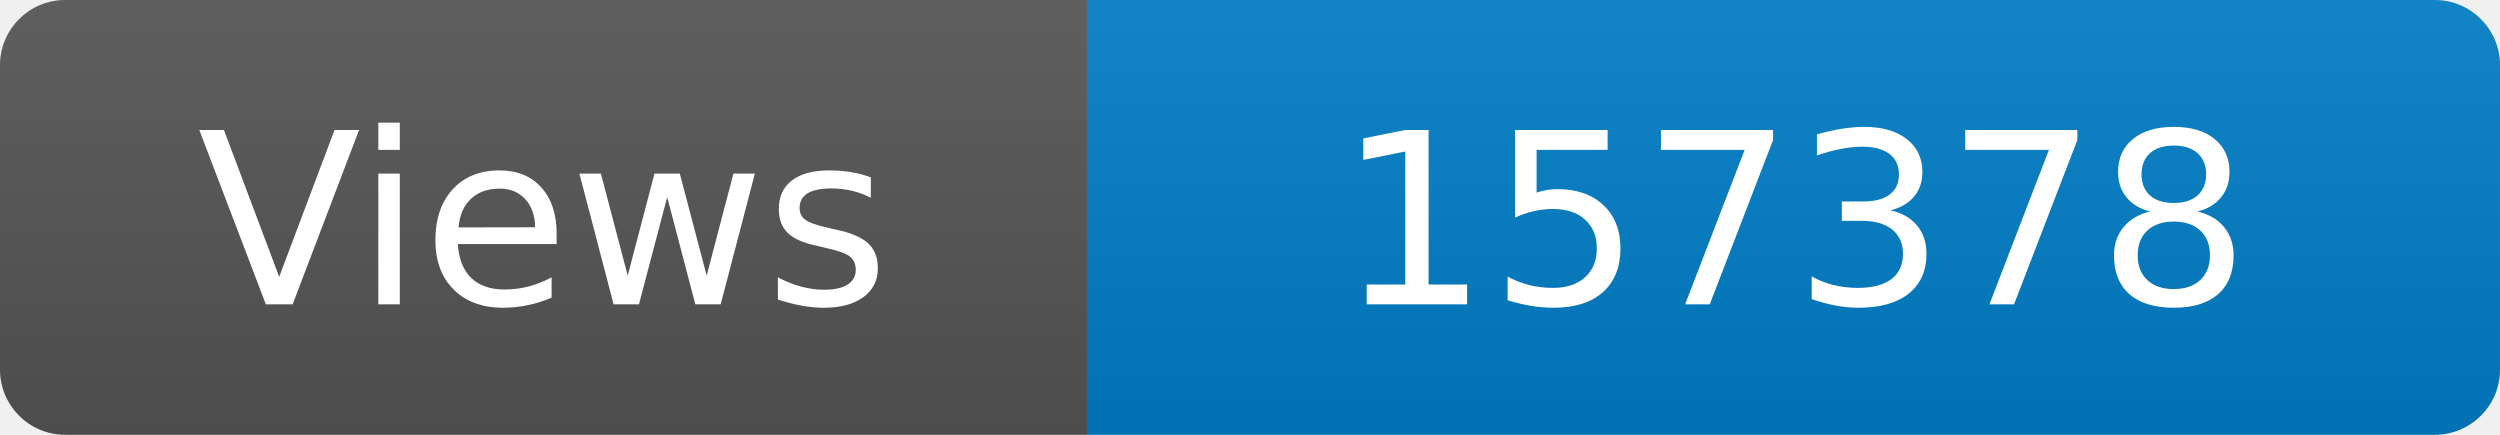
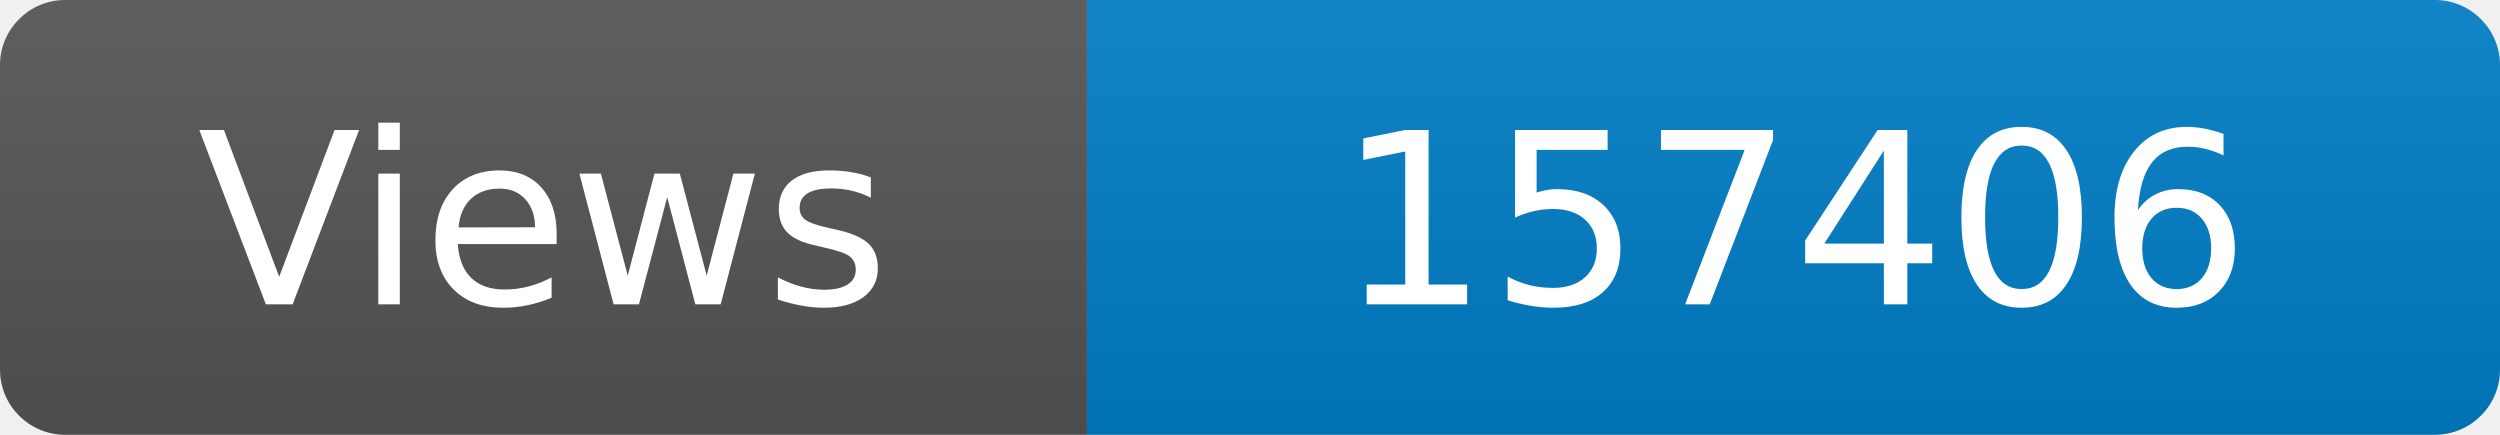
<svg xmlns="http://www.w3.org/2000/svg" width="115" height="20" role="img" aria-label="Maintained?: yes">
  <linearGradient id="s" x2="0" y2="100%">
    <stop offset="0" stop-color="#bbb" stop-opacity=".1" />
    <stop offset="1" stop-opacity=".1" />
  </linearGradient>
  <clipPath id="r">
    <rect width="115" height="20" rx="3" fill="#fff" />
  </clipPath>
  <g clip-path="url(#r)">
    <rect width="50" height="20" fill="#555" />
    <rect x="50" width="160" height="20" fill="#007ec6" />
    <rect width="115" height="20" fill="url(#s)" />
  </g>
  <g fill="#fff" text-anchor="middle" font-family="Verdana,Geneva,DejaVu Sans,sans-serif" font-size="110">
    <text x="250" y="140" transform="scale(.1)" fill="#fff">Views</text>
-     <text x="825" y="140" transform="scale(.1)" fill="#fff">157378</text>
+     <text x="825" y="140" transform="scale(.1)" fill="#fff">157406</text>
  </g>
</svg>
